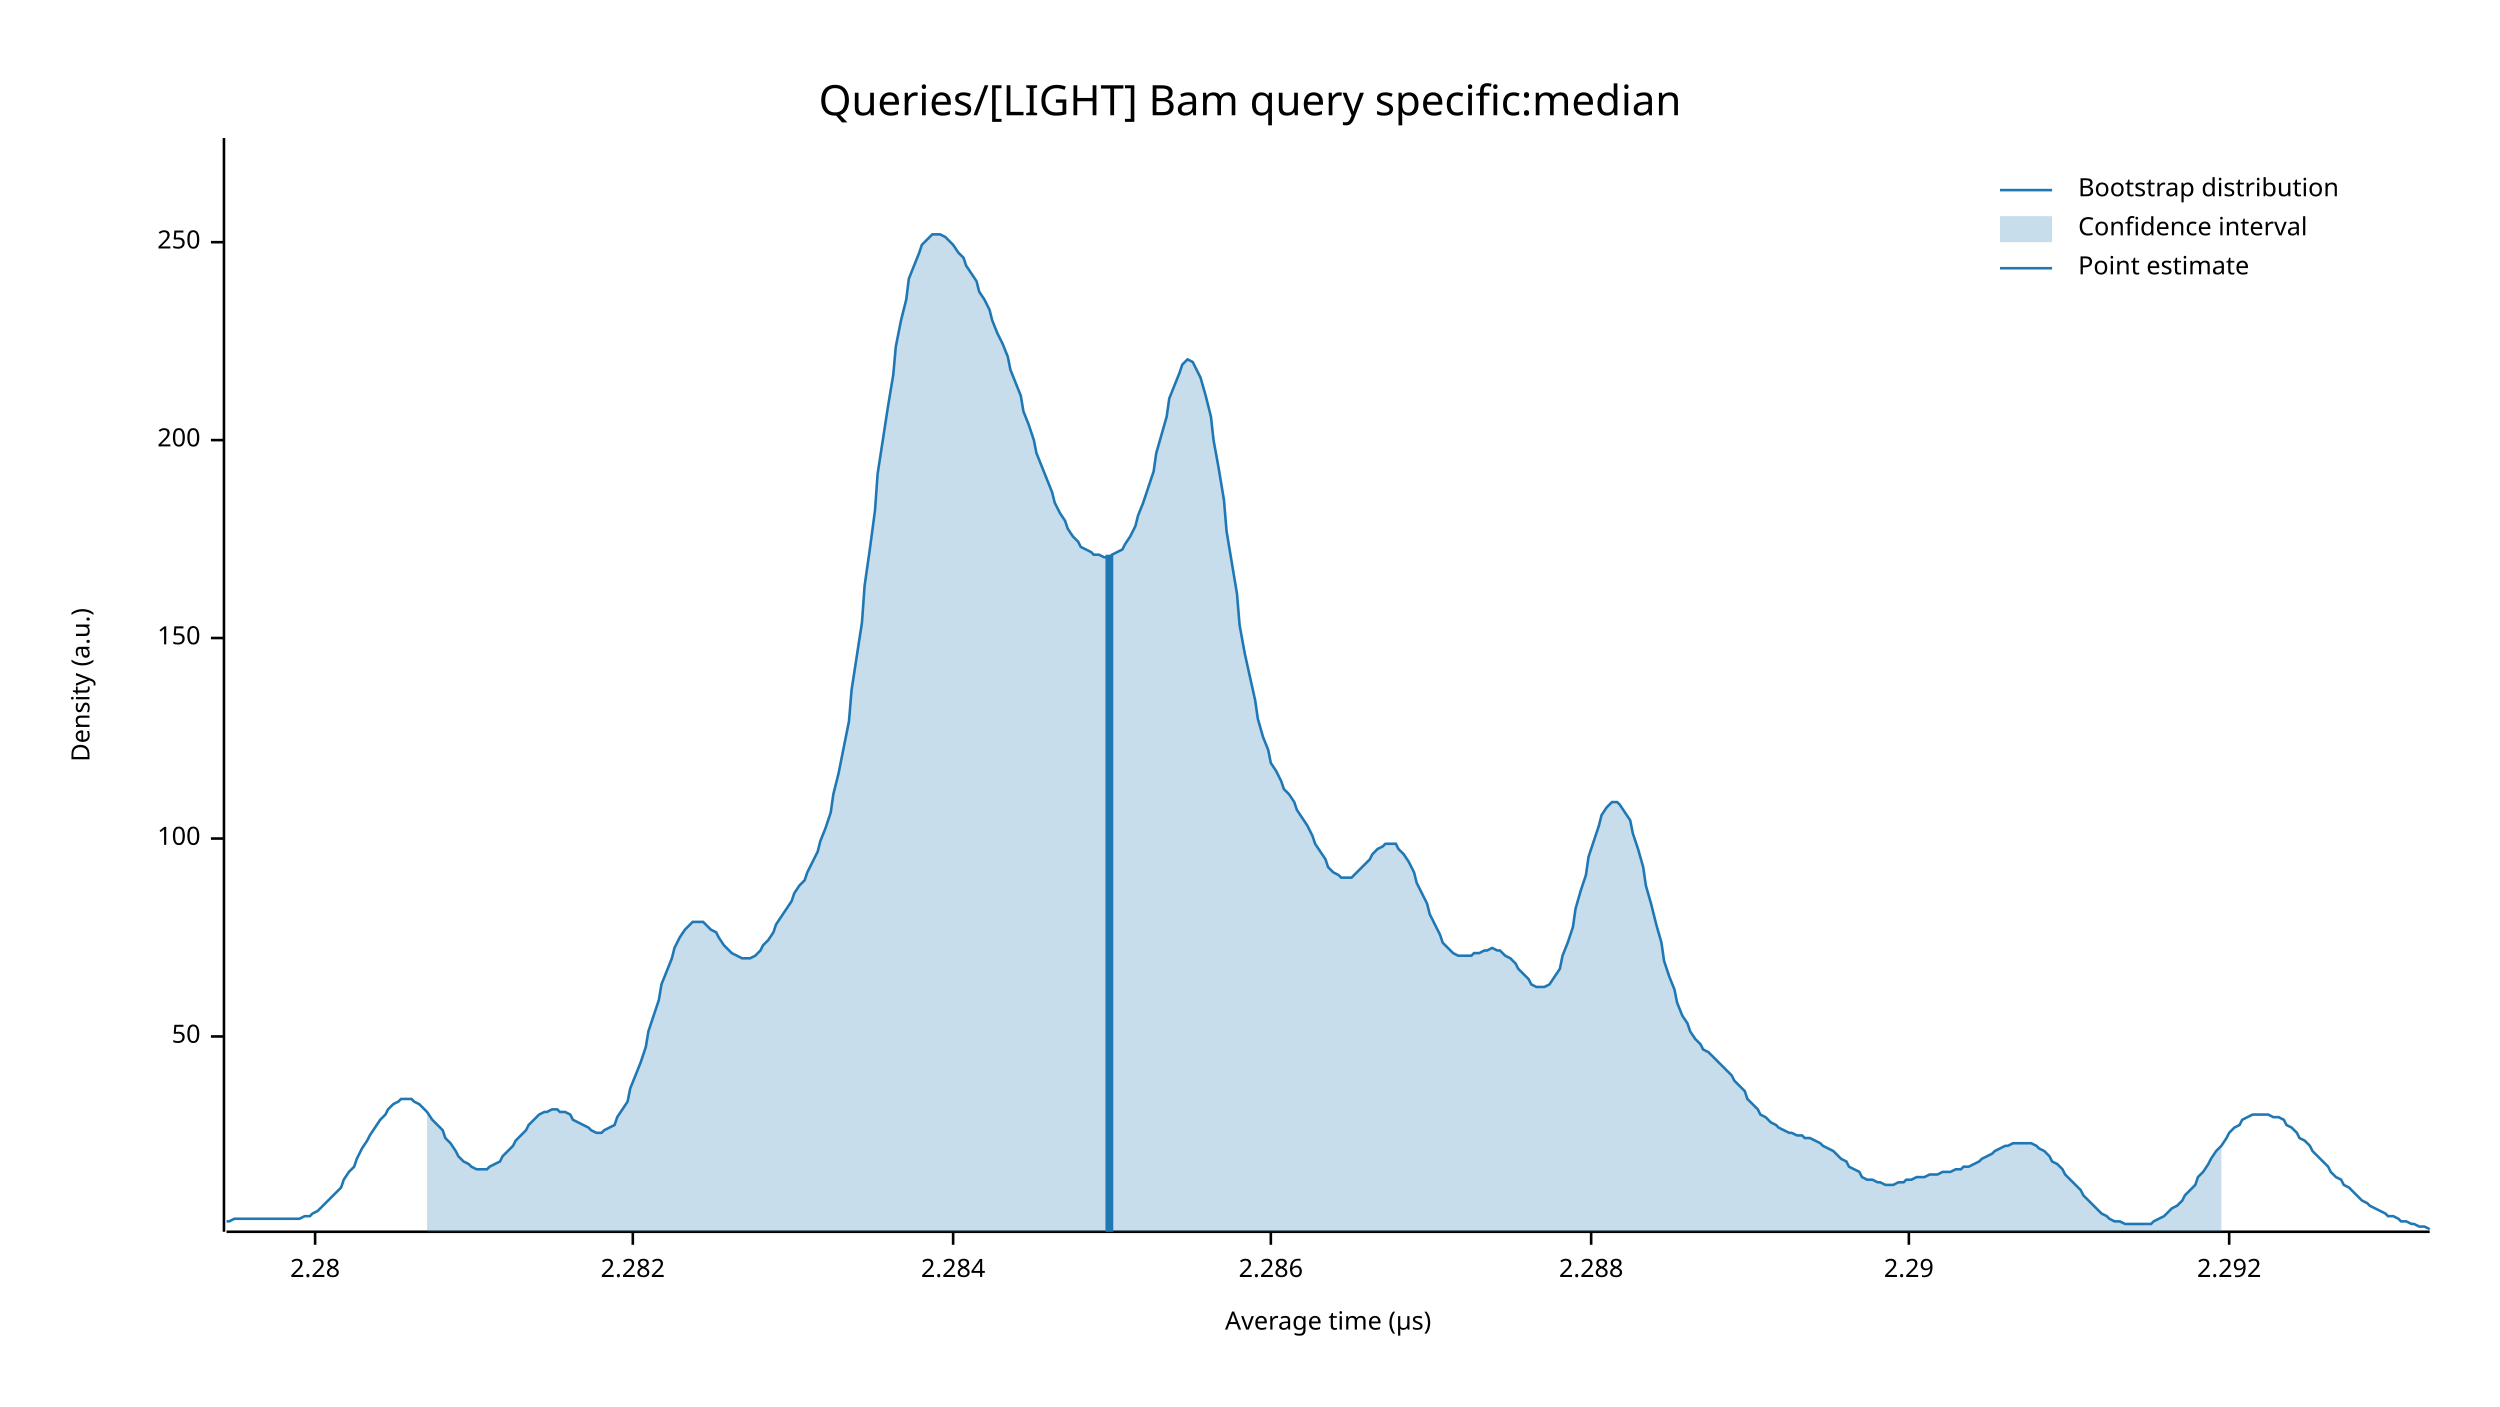
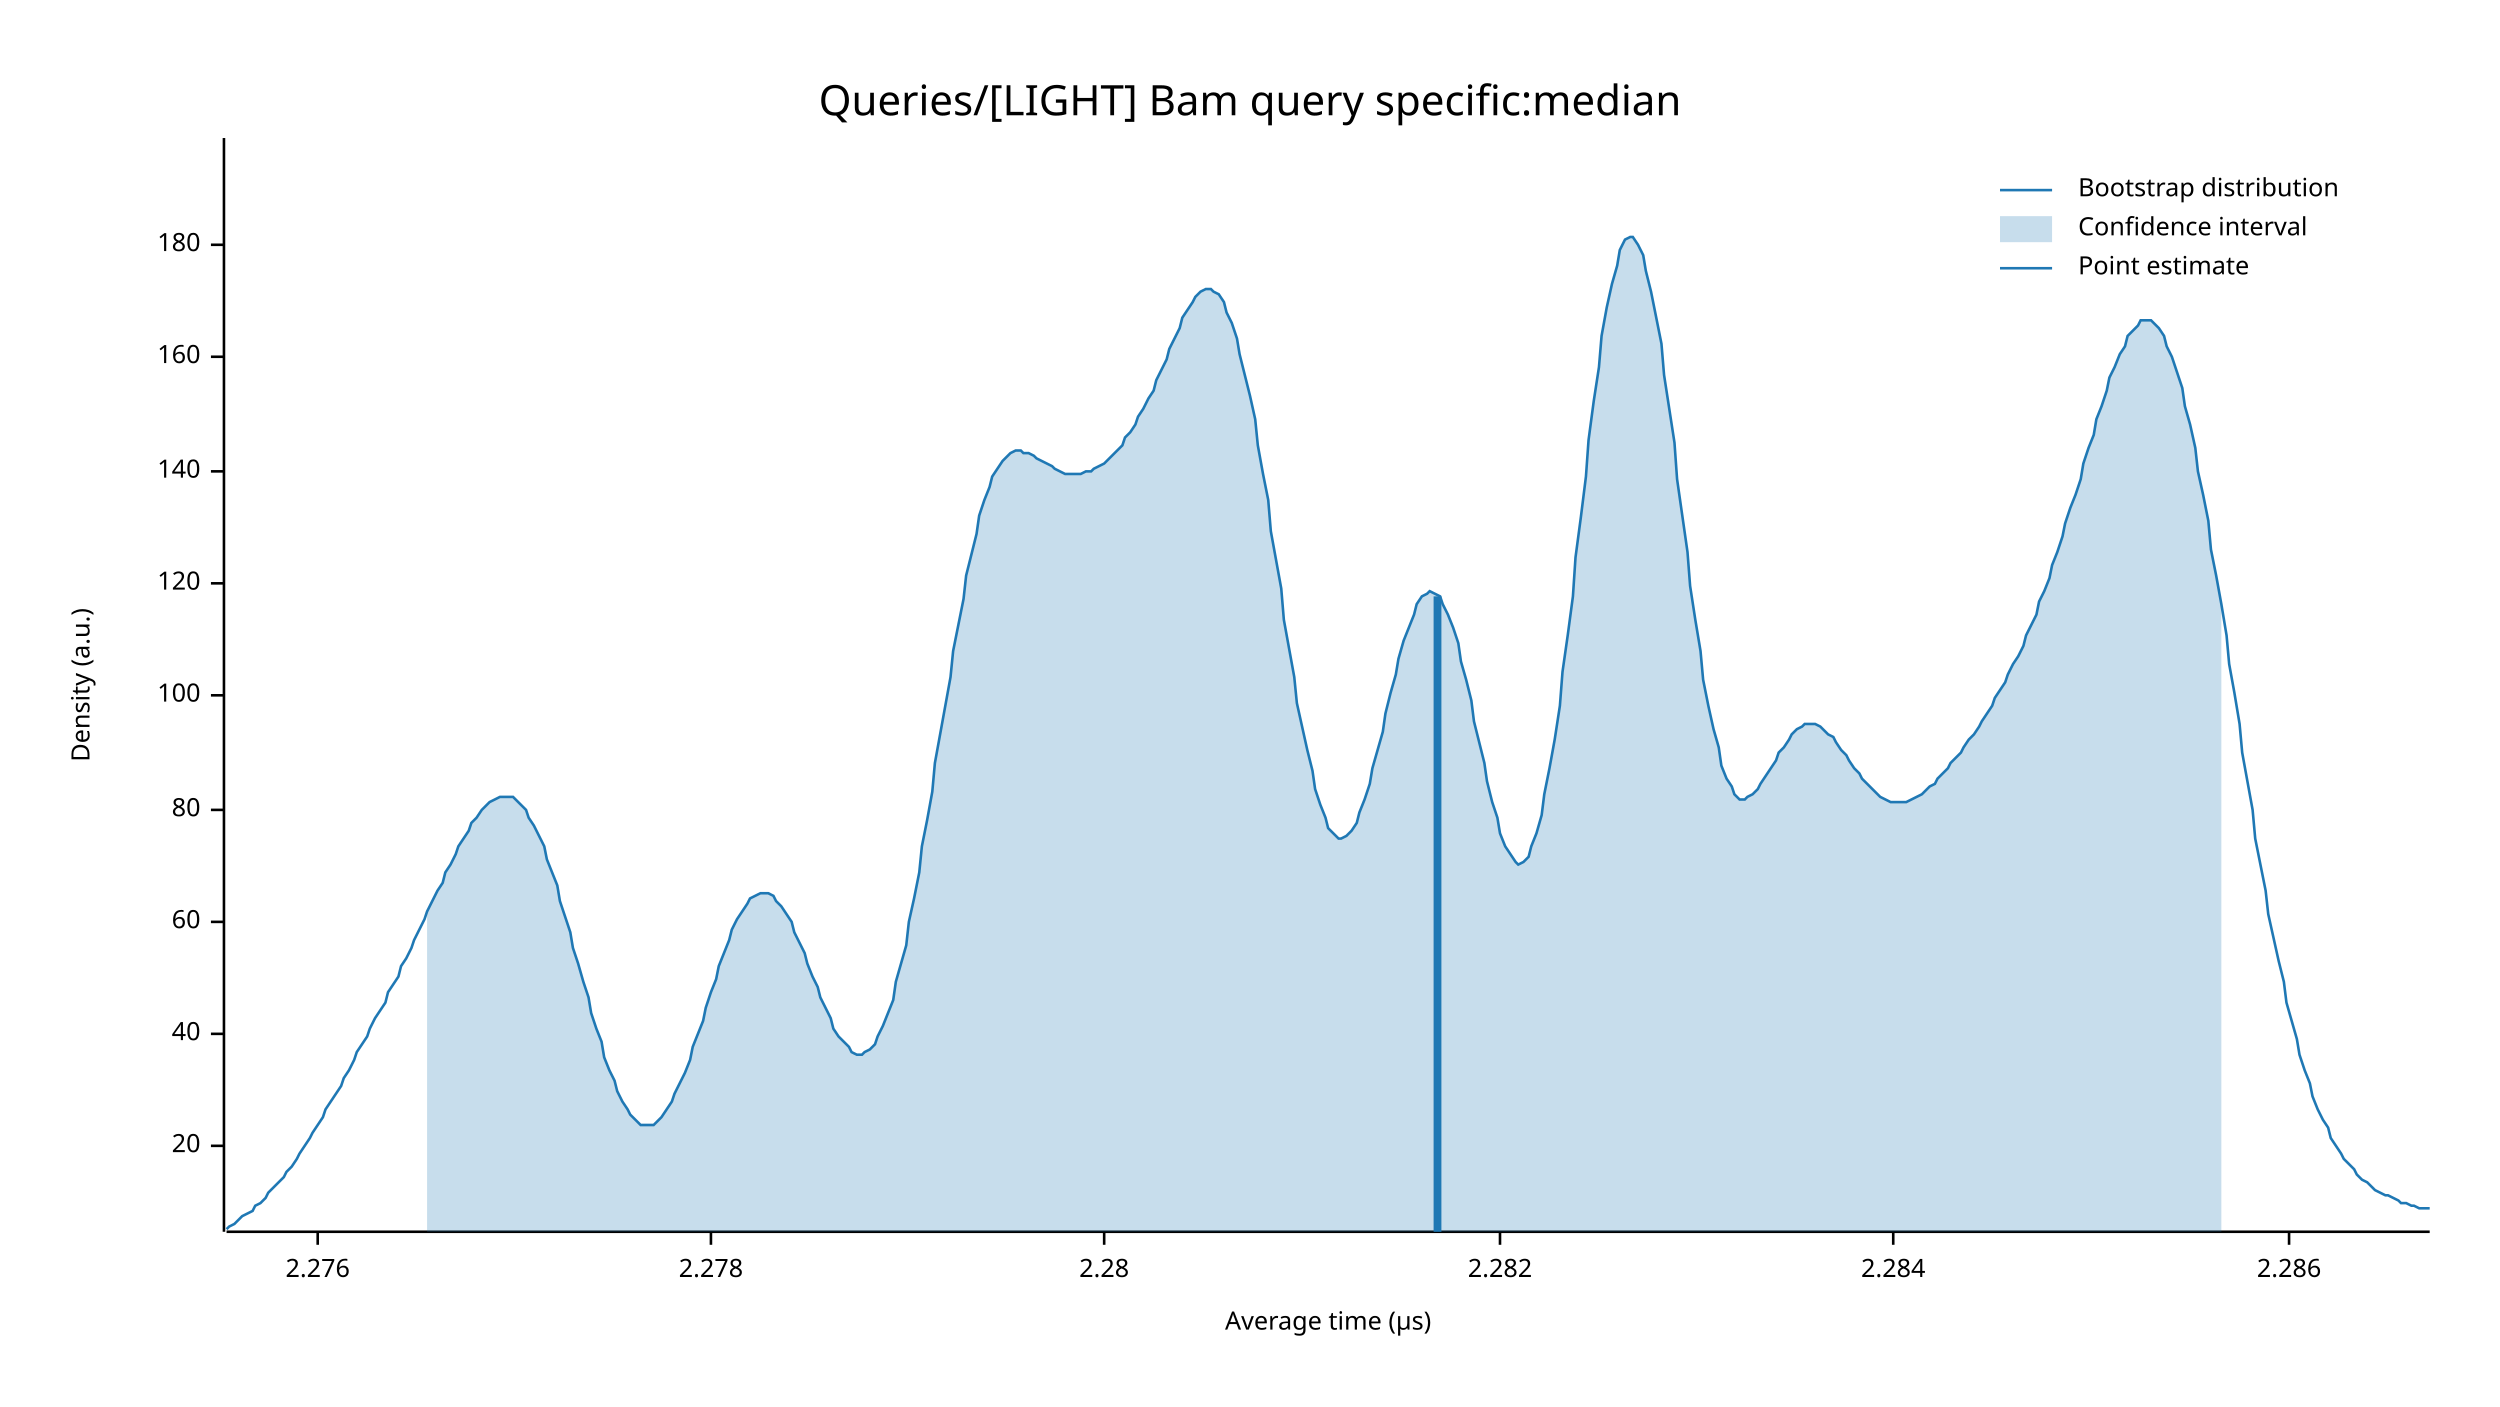
<svg xmlns="http://www.w3.org/2000/svg" width="960" height="540" viewBox="0 0 960 540">
  <text x="480" y="32" dy="0.76em" text-anchor="middle" font-family="sans-serif" font-size="16.129" opacity="1" fill="#000000">
Queries/[LIGHT] Bam query specific:median
</text>
  <text x="27" y="263" dy="0.76em" text-anchor="middle" font-family="sans-serif" font-size="9.677" opacity="1" fill="#000000" transform="rotate(270, 27, 263)">
Density (a.u.)
</text>
  <text x="510" y="513" dy="-0.5ex" text-anchor="middle" font-family="sans-serif" font-size="9.677" opacity="1" fill="#000000">
Average time (µs)
</text>
  <polyline fill="none" opacity="1" stroke="#000000" stroke-width="1" points="86,53 86,473 " />
-   <text x="77" y="398" dy="0.5ex" text-anchor="end" font-family="sans-serif" font-size="9.677" opacity="1" fill="#000000">
- 50
+   <text x="77" y="440" dy="0.5ex" text-anchor="end" font-family="sans-serif" font-size="9.677" opacity="1" fill="#000000">
+ 20
</text>
-   <polyline fill="none" opacity="1" stroke="#000000" stroke-width="1" points="81,398 86,398 " />
-   <text x="77" y="322" dy="0.5ex" text-anchor="end" font-family="sans-serif" font-size="9.677" opacity="1" fill="#000000">
+   <polyline fill="none" opacity="1" stroke="#000000" stroke-width="1" points="81,440 86,440 " />
+   <text x="77" y="397" dy="0.5ex" text-anchor="end" font-family="sans-serif" font-size="9.677" opacity="1" fill="#000000">
+ 40
+ </text>
+   <polyline fill="none" opacity="1" stroke="#000000" stroke-width="1" points="81,397 86,397 " />
+   <text x="77" y="354" dy="0.5ex" text-anchor="end" font-family="sans-serif" font-size="9.677" opacity="1" fill="#000000">
+ 60
+ </text>
+   <polyline fill="none" opacity="1" stroke="#000000" stroke-width="1" points="81,354 86,354 " />
+   <text x="77" y="311" dy="0.5ex" text-anchor="end" font-family="sans-serif" font-size="9.677" opacity="1" fill="#000000">
+ 80
+ </text>
+   <polyline fill="none" opacity="1" stroke="#000000" stroke-width="1" points="81,311 86,311 " />
+   <text x="77" y="267" dy="0.5ex" text-anchor="end" font-family="sans-serif" font-size="9.677" opacity="1" fill="#000000">
100
</text>
-   <polyline fill="none" opacity="1" stroke="#000000" stroke-width="1" points="81,322 86,322 " />
-   <text x="77" y="245" dy="0.5ex" text-anchor="end" font-family="sans-serif" font-size="9.677" opacity="1" fill="#000000">
- 150
+   <polyline fill="none" opacity="1" stroke="#000000" stroke-width="1" points="81,267 86,267 " />
+   <text x="77" y="224" dy="0.5ex" text-anchor="end" font-family="sans-serif" font-size="9.677" opacity="1" fill="#000000">
+ 120
</text>
-   <polyline fill="none" opacity="1" stroke="#000000" stroke-width="1" points="81,245 86,245 " />
-   <text x="77" y="169" dy="0.5ex" text-anchor="end" font-family="sans-serif" font-size="9.677" opacity="1" fill="#000000">
- 200
+   <polyline fill="none" opacity="1" stroke="#000000" stroke-width="1" points="81,224 86,224 " />
+   <text x="77" y="181" dy="0.5ex" text-anchor="end" font-family="sans-serif" font-size="9.677" opacity="1" fill="#000000">
+ 140
</text>
-   <polyline fill="none" opacity="1" stroke="#000000" stroke-width="1" points="81,169 86,169 " />
-   <text x="77" y="93" dy="0.5ex" text-anchor="end" font-family="sans-serif" font-size="9.677" opacity="1" fill="#000000">
- 250
+   <polyline fill="none" opacity="1" stroke="#000000" stroke-width="1" points="81,181 86,181 " />
+   <text x="77" y="137" dy="0.5ex" text-anchor="end" font-family="sans-serif" font-size="9.677" opacity="1" fill="#000000">
+ 160
</text>
-   <polyline fill="none" opacity="1" stroke="#000000" stroke-width="1" points="81,93 86,93 " />
+   <polyline fill="none" opacity="1" stroke="#000000" stroke-width="1" points="81,137 86,137 " />
+   <text x="77" y="94" dy="0.5ex" text-anchor="end" font-family="sans-serif" font-size="9.677" opacity="1" fill="#000000">
+ 180
+ </text>
+   <polyline fill="none" opacity="1" stroke="#000000" stroke-width="1" points="81,94 86,94 " />
  <polyline fill="none" opacity="1" stroke="#000000" stroke-width="1" points="87,473 933,473 " />
-   <text x="121" y="483" dy="0.76em" text-anchor="middle" font-family="sans-serif" font-size="9.677" opacity="1" fill="#000000">
+   <text x="122" y="483" dy="0.76em" text-anchor="middle" font-family="sans-serif" font-size="9.677" opacity="1" fill="#000000">
+ 2.276
+ </text>
+   <polyline fill="none" opacity="1" stroke="#000000" stroke-width="1" points="122,473 122,478 " />
+   <text x="273" y="483" dy="0.76em" text-anchor="middle" font-family="sans-serif" font-size="9.677" opacity="1" fill="#000000">
+ 2.278
+ </text>
+   <polyline fill="none" opacity="1" stroke="#000000" stroke-width="1" points="273,473 273,478 " />
+   <text x="424" y="483" dy="0.76em" text-anchor="middle" font-family="sans-serif" font-size="9.677" opacity="1" fill="#000000">
2.28
</text>
-   <polyline fill="none" opacity="1" stroke="#000000" stroke-width="1" points="121,473 121,478 " />
-   <text x="243" y="483" dy="0.76em" text-anchor="middle" font-family="sans-serif" font-size="9.677" opacity="1" fill="#000000">
+   <polyline fill="none" opacity="1" stroke="#000000" stroke-width="1" points="424,473 424,478 " />
+   <text x="576" y="483" dy="0.76em" text-anchor="middle" font-family="sans-serif" font-size="9.677" opacity="1" fill="#000000">
2.282
</text>
-   <polyline fill="none" opacity="1" stroke="#000000" stroke-width="1" points="243,473 243,478 " />
-   <text x="366" y="483" dy="0.76em" text-anchor="middle" font-family="sans-serif" font-size="9.677" opacity="1" fill="#000000">
+   <polyline fill="none" opacity="1" stroke="#000000" stroke-width="1" points="576,473 576,478 " />
+   <text x="727" y="483" dy="0.76em" text-anchor="middle" font-family="sans-serif" font-size="9.677" opacity="1" fill="#000000">
2.284
</text>
-   <polyline fill="none" opacity="1" stroke="#000000" stroke-width="1" points="366,473 366,478 " />
-   <text x="488" y="483" dy="0.76em" text-anchor="middle" font-family="sans-serif" font-size="9.677" opacity="1" fill="#000000">
+   <polyline fill="none" opacity="1" stroke="#000000" stroke-width="1" points="727,473 727,478 " />
+   <text x="879" y="483" dy="0.76em" text-anchor="middle" font-family="sans-serif" font-size="9.677" opacity="1" fill="#000000">
2.286
</text>
-   <polyline fill="none" opacity="1" stroke="#000000" stroke-width="1" points="488,473 488,478 " />
-   <text x="611" y="483" dy="0.76em" text-anchor="middle" font-family="sans-serif" font-size="9.677" opacity="1" fill="#000000">
- 2.288
- </text>
-   <polyline fill="none" opacity="1" stroke="#000000" stroke-width="1" points="611,473 611,478 " />
-   <text x="733" y="483" dy="0.76em" text-anchor="middle" font-family="sans-serif" font-size="9.677" opacity="1" fill="#000000">
- 2.29
- </text>
-   <polyline fill="none" opacity="1" stroke="#000000" stroke-width="1" points="733,473 733,478 " />
-   <text x="856" y="483" dy="0.76em" text-anchor="middle" font-family="sans-serif" font-size="9.677" opacity="1" fill="#000000">
- 2.292
- </text>
-   <polyline fill="none" opacity="1" stroke="#000000" stroke-width="1" points="856,473 856,478 " />
-   <polyline fill="none" opacity="1" stroke="#1F78B4" stroke-width="1" points="87,469 88,469 90,468 92,468 93,468 95,468 97,468 98,468 100,468 102,468 103,468 105,468 107,468 109,468 110,468 112,468 114,468 115,468 117,467 119,467 120,466 122,465 124,463 125,462 127,460 129,458 131,456 132,453 134,450 136,448 137,445 139,441 141,438 142,436 144,433 146,430 148,428 149,426 151,424 153,423 154,422 156,422 158,422 159,423 161,424 163,426 164,427 166,430 168,432 170,434 171,437 173,439 175,442 176,444 178,446 180,447 181,448 183,449 185,449 187,449 188,448 190,447 192,446 193,444 195,442 197,440 198,438 200,436 202,434 203,432 205,430 207,428 209,427 210,427 212,426 214,426 215,427 217,427 219,428 220,430 222,431 224,432 226,433 227,434 229,435 231,435 232,434 234,433 236,432 237,429 239,426 241,423 242,418 244,413 246,408 248,402 249,396 251,390 253,384 254,378 256,373 258,368 259,364 261,360 263,357 265,355 266,354 268,354 270,354 271,355 273,357 275,358 276,360 278,363 280,365 281,366 283,367 285,368 287,368 288,368 290,367 292,365 293,363 295,361 297,358 298,355 300,352 302,349 304,346 305,343 307,340 309,338 310,335 312,331 314,327 315,323 317,318 319,312 320,305 322,297 324,287 326,277 327,265 329,252 331,239 332,225 334,211 336,196 337,182 339,169 341,156 343,144 344,133 346,123 348,115 349,107 351,102 353,97 354,94 356,92 358,90 359,90 361,90 363,91 365,93 366,94 368,97 370,99 371,102 373,105 375,108 376,112 378,115 380,119 381,123 383,128 385,132 387,137 388,142 390,147 392,152 393,158 395,163 397,169 398,174 400,179 402,184 404,189 405,193 407,197 409,200 410,203 412,206 414,208 415,210 417,211 419,212 420,213 422,213 424,214 426,214 427,213 429,212 431,211 432,209 434,206 436,202 437,198 439,193 441,187 443,181 444,174 446,167 448,160 449,153 451,148 453,143 454,140 456,138 458,139 459,141 461,145 463,152 465,160 466,169 468,180 470,192 471,204 473,216 475,228 476,240 478,251 480,260 482,269 483,276 485,283 487,288 488,293 490,296 492,300 493,303 495,305 497,308 498,311 500,314 502,317 504,321 505,324 507,327 509,330 510,333 512,335 514,336 515,337 517,337 519,337 521,335 522,334 524,332 526,330 527,328 529,326 531,325 532,324 534,324 536,324 537,326 539,328 541,331 543,335 544,339 546,343 548,347 549,351 551,355 553,359 554,362 556,364 558,366 560,367 561,367 563,367 565,367 566,366 568,366 570,365 571,365 573,364 575,365 576,365 578,367 580,368 582,370 583,372 585,374 587,376 588,378 590,379 592,379 593,379 595,378 597,375 599,372 600,367 602,362 604,356 605,349 607,342 609,336 610,329 612,323 614,317 615,313 617,310 619,308 621,308 622,309 624,312 626,315 627,320 629,326 631,333 632,340 634,347 636,355 638,362 639,369 641,375 643,380 644,385 646,390 648,393 649,396 651,399 653,401 654,403 656,404 658,406 660,408 661,409 663,411 665,413 666,415 668,417 670,419 671,422 673,424 675,426 676,428 678,429 680,431 682,432 683,433 685,434 687,435 688,435 690,436 692,436 693,437 695,437 697,438 699,439 700,440 702,441 704,442 705,443 707,445 709,446 710,448 712,449 714,450 715,452 717,453 719,453 721,454 722,454 724,455 726,455 727,455 729,454 731,454 732,453 734,453 736,452 738,452 739,452 741,451 743,451 744,451 746,450 748,450 749,450 751,449 753,449 754,448 756,448 758,447 760,446 761,445 763,444 765,443 766,442 768,441 770,440 771,440 773,439 775,439 777,439 778,439 780,439 782,440 783,441 785,442 787,444 788,446 790,447 792,449 793,451 795,453 797,455 799,457 800,459 802,461 804,463 805,464 807,466 809,467 810,468 812,469 814,469 816,470 817,470 819,470 821,470 822,470 824,470 826,470 827,469 829,468 831,467 832,466 834,464 836,463 838,461 839,459 841,457 843,455 844,452 846,450 848,447 849,445 851,442 853,440 855,437 856,435 858,433 860,432 861,430 863,429 865,428 866,428 868,428 870,428 871,428 873,429 875,429 877,430 878,432 880,433 882,435 883,437 885,438 887,440 888,442 890,444 892,446 894,448 895,450 897,452 899,453 900,455 902,456 904,458 905,459 907,461 909,462 910,463 912,464 914,465 916,466 917,467 919,467 921,468 922,469 924,469 926,470 927,470 929,471 931,471 933,472 " />
-   <polygon opacity="0.25" fill="#1F78B4" points="164,427 166,430 168,432 170,434 171,437 173,439 175,442 176,444 178,446 180,447 181,448 183,449 185,449 187,449 188,448 190,447 192,446 193,444 195,442 197,440 198,438 200,436 202,434 203,432 205,430 207,428 209,427 210,427 212,426 214,426 215,427 217,427 219,428 220,430 222,431 224,432 226,433 227,434 229,435 231,435 232,434 234,433 236,432 237,429 239,426 241,423 242,418 244,413 246,408 248,402 249,396 251,390 253,384 254,378 256,373 258,368 259,364 261,360 263,357 265,355 266,354 268,354 270,354 271,355 273,357 275,358 276,360 278,363 280,365 281,366 283,367 285,368 287,368 288,368 290,367 292,365 293,363 295,361 297,358 298,355 300,352 302,349 304,346 305,343 307,340 309,338 310,335 312,331 314,327 315,323 317,318 319,312 320,305 322,297 324,287 326,277 327,265 329,252 331,239 332,225 334,211 336,196 337,182 339,169 341,156 343,144 344,133 346,123 348,115 349,107 351,102 353,97 354,94 356,92 358,90 359,90 361,90 363,91 365,93 366,94 368,97 370,99 371,102 373,105 375,108 376,112 378,115 380,119 381,123 383,128 385,132 387,137 388,142 390,147 392,152 393,158 395,163 397,169 398,174 400,179 402,184 404,189 405,193 407,197 409,200 410,203 412,206 414,208 415,210 417,211 419,212 420,213 422,213 424,214 426,214 427,213 429,212 431,211 432,209 434,206 436,202 437,198 439,193 441,187 443,181 444,174 446,167 448,160 449,153 451,148 453,143 454,140 456,138 458,139 459,141 461,145 463,152 465,160 466,169 468,180 470,192 471,204 473,216 475,228 476,240 478,251 480,260 482,269 483,276 485,283 487,288 488,293 490,296 492,300 493,303 495,305 497,308 498,311 500,314 502,317 504,321 505,324 507,327 509,330 510,333 512,335 514,336 515,337 517,337 519,337 521,335 522,334 524,332 526,330 527,328 529,326 531,325 532,324 534,324 536,324 537,326 539,328 541,331 543,335 544,339 546,343 548,347 549,351 551,355 553,359 554,362 556,364 558,366 560,367 561,367 563,367 565,367 566,366 568,366 570,365 571,365 573,364 575,365 576,365 578,367 580,368 582,370 583,372 585,374 587,376 588,378 590,379 592,379 593,379 595,378 597,375 599,372 600,367 602,362 604,356 605,349 607,342 609,336 610,329 612,323 614,317 615,313 617,310 619,308 621,308 622,309 624,312 626,315 627,320 629,326 631,333 632,340 634,347 636,355 638,362 639,369 641,375 643,380 644,385 646,390 648,393 649,396 651,399 653,401 654,403 656,404 658,406 660,408 661,409 663,411 665,413 666,415 668,417 670,419 671,422 673,424 675,426 676,428 678,429 680,431 682,432 683,433 685,434 687,435 688,435 690,436 692,436 693,437 695,437 697,438 699,439 700,440 702,441 704,442 705,443 707,445 709,446 710,448 712,449 714,450 715,452 717,453 719,453 721,454 722,454 724,455 726,455 727,455 729,454 731,454 732,453 734,453 736,452 738,452 739,452 741,451 743,451 744,451 746,450 748,450 749,450 751,449 753,449 754,448 756,448 758,447 760,446 761,445 763,444 765,443 766,442 768,441 770,440 771,440 773,439 775,439 777,439 778,439 780,439 782,440 783,441 785,442 787,444 788,446 790,447 792,449 793,451 795,453 797,455 799,457 800,459 802,461 804,463 805,464 807,466 809,467 810,468 812,469 814,469 816,470 817,470 819,470 821,470 822,470 824,470 826,470 827,469 829,468 831,467 832,466 834,464 836,463 838,461 839,459 841,457 843,455 844,452 846,450 848,447 849,445 851,442 853,440 853,473 164,473 " />
-   <polyline fill="none" opacity="1" stroke="#1F78B4" stroke-width="3" points="426,473 426,213 " />
+   <polyline fill="none" opacity="1" stroke="#000000" stroke-width="1" points="879,473 879,478 " />
+   <polyline fill="none" opacity="1" stroke="#1F78B4" stroke-width="1" points="87,472 88,471 90,470 92,468 93,467 95,466 97,465 98,463 100,462 102,460 103,458 105,456 107,454 109,452 110,450 112,448 114,445 115,443 117,440 119,437 120,435 122,432 124,429 125,426 127,423 129,420 131,417 132,414 134,411 136,407 137,404 139,401 141,398 142,395 144,391 146,388 148,385 149,381 151,378 153,375 154,371 156,368 158,364 159,361 161,357 163,353 164,350 166,346 168,342 170,339 171,335 173,332 175,328 176,325 178,322 180,319 181,316 183,314 185,311 187,309 188,308 190,307 192,306 193,306 195,306 197,306 198,307 200,309 202,311 203,314 205,317 207,321 209,325 210,330 212,335 214,340 215,346 217,352 219,358 220,364 222,370 224,377 226,383 227,389 229,395 231,400 232,406 234,411 236,415 237,419 239,423 241,426 242,428 244,430 246,432 248,432 249,432 251,432 253,430 254,429 256,426 258,423 259,420 261,416 263,412 265,407 266,402 268,397 270,392 271,387 273,381 275,376 276,371 278,366 280,361 281,357 283,353 285,350 287,347 288,345 290,344 292,343 293,343 295,343 297,344 298,346 300,348 302,351 304,354 305,358 307,362 309,366 310,370 312,375 314,379 315,383 317,387 319,391 320,395 322,398 324,400 326,402 327,404 329,405 331,405 332,404 334,403 336,401 337,398 339,394 341,389 343,384 344,377 346,370 348,363 349,354 351,345 353,335 354,325 356,315 358,304 359,293 361,282 363,271 365,260 366,250 368,240 370,230 371,221 373,213 375,205 376,198 378,192 380,187 381,183 383,180 385,177 387,175 388,174 390,173 392,173 393,174 395,174 397,175 398,176 400,177 402,178 404,179 405,180 407,181 409,182 410,182 412,182 414,182 415,182 417,181 419,181 420,180 422,179 424,178 426,176 427,175 429,173 431,171 432,168 434,166 436,163 437,160 439,157 441,153 443,150 444,146 446,142 448,138 449,134 451,130 453,126 454,122 456,119 458,116 459,114 461,112 463,111 465,111 466,112 468,113 470,116 471,120 473,124 475,130 476,136 478,144 480,152 482,161 483,171 485,182 487,192 488,204 490,215 492,226 493,238 495,249 497,260 498,270 500,279 502,288 504,296 505,303 507,309 509,314 510,318 512,320 514,322 515,322 517,321 519,319 521,316 522,312 524,307 526,301 527,295 529,288 531,281 532,274 534,266 536,259 537,253 539,246 541,241 543,236 544,232 546,229 548,228 549,227 551,228 553,229 554,232 556,236 558,241 560,247 561,254 563,261 565,269 566,277 568,285 570,293 571,300 573,308 575,314 576,320 578,325 580,328 582,331 583,332 585,331 587,329 588,325 590,320 592,313 593,305 595,295 597,284 599,271 600,258 602,244 604,229 605,214 607,199 609,183 610,169 612,154 614,141 615,129 617,118 619,109 621,102 622,96 624,92 626,91 627,91 629,94 631,98 632,104 634,112 636,122 638,132 639,144 641,157 643,170 644,184 646,198 648,212 649,225 651,238 653,250 654,261 656,271 658,280 660,287 661,294 663,299 665,302 666,305 668,307 670,307 671,306 673,305 675,303 676,301 678,298 680,295 682,292 683,289 685,287 687,284 688,282 690,280 692,279 693,278 695,278 697,278 699,279 700,280 702,282 704,283 705,285 707,288 709,290 710,292 712,295 714,297 715,299 717,301 719,303 721,305 722,306 724,307 726,308 727,308 729,308 731,308 732,308 734,307 736,306 738,305 739,304 741,302 743,301 744,299 746,297 748,295 749,293 751,291 753,289 754,287 756,284 758,282 760,279 761,277 763,274 765,271 766,268 768,265 770,262 771,259 773,255 775,252 777,248 778,244 780,240 782,236 783,231 785,227 787,222 788,217 790,212 792,206 793,201 795,195 797,190 799,184 800,178 802,172 804,167 805,161 807,156 809,150 810,145 812,141 814,136 816,133 817,129 819,127 821,125 822,123 824,123 826,123 827,124 829,126 831,129 832,133 834,137 836,143 838,149 839,156 841,163 843,172 844,181 846,190 848,200 849,211 851,221 853,232 855,244 856,255 858,266 860,278 861,289 863,300 865,311 866,322 868,332 870,342 871,351 873,360 875,369 877,377 878,385 880,392 882,399 883,405 885,411 887,416 888,421 890,426 892,430 894,433 895,437 897,440 899,443 900,445 902,447 904,449 905,451 907,453 909,454 910,455 912,457 914,458 916,459 917,459 919,460 921,461 922,462 924,462 926,463 927,463 929,464 931,464 933,464 " />
+   <polygon opacity="0.25" fill="#1F78B4" points="164,350 166,346 168,342 170,339 171,335 173,332 175,328 176,325 178,322 180,319 181,316 183,314 185,311 187,309 188,308 190,307 192,306 193,306 195,306 197,306 198,307 200,309 202,311 203,314 205,317 207,321 209,325 210,330 212,335 214,340 215,346 217,352 219,358 220,364 222,370 224,377 226,383 227,389 229,395 231,400 232,406 234,411 236,415 237,419 239,423 241,426 242,428 244,430 246,432 248,432 249,432 251,432 253,430 254,429 256,426 258,423 259,420 261,416 263,412 265,407 266,402 268,397 270,392 271,387 273,381 275,376 276,371 278,366 280,361 281,357 283,353 285,350 287,347 288,345 290,344 292,343 293,343 295,343 297,344 298,346 300,348 302,351 304,354 305,358 307,362 309,366 310,370 312,375 314,379 315,383 317,387 319,391 320,395 322,398 324,400 326,402 327,404 329,405 331,405 332,404 334,403 336,401 337,398 339,394 341,389 343,384 344,377 346,370 348,363 349,354 351,345 353,335 354,325 356,315 358,304 359,293 361,282 363,271 365,260 366,250 368,240 370,230 371,221 373,213 375,205 376,198 378,192 380,187 381,183 383,180 385,177 387,175 388,174 390,173 392,173 393,174 395,174 397,175 398,176 400,177 402,178 404,179 405,180 407,181 409,182 410,182 412,182 414,182 415,182 417,181 419,181 420,180 422,179 424,178 426,176 427,175 429,173 431,171 432,168 434,166 436,163 437,160 439,157 441,153 443,150 444,146 446,142 448,138 449,134 451,130 453,126 454,122 456,119 458,116 459,114 461,112 463,111 465,111 466,112 468,113 470,116 471,120 473,124 475,130 476,136 478,144 480,152 482,161 483,171 485,182 487,192 488,204 490,215 492,226 493,238 495,249 497,260 498,270 500,279 502,288 504,296 505,303 507,309 509,314 510,318 512,320 514,322 515,322 517,321 519,319 521,316 522,312 524,307 526,301 527,295 529,288 531,281 532,274 534,266 536,259 537,253 539,246 541,241 543,236 544,232 546,229 548,228 549,227 551,228 553,229 554,232 556,236 558,241 560,247 561,254 563,261 565,269 566,277 568,285 570,293 571,300 573,308 575,314 576,320 578,325 580,328 582,331 583,332 585,331 587,329 588,325 590,320 592,313 593,305 595,295 597,284 599,271 600,258 602,244 604,229 605,214 607,199 609,183 610,169 612,154 614,141 615,129 617,118 619,109 621,102 622,96 624,92 626,91 627,91 629,94 631,98 632,104 634,112 636,122 638,132 639,144 641,157 643,170 644,184 646,198 648,212 649,225 651,238 653,250 654,261 656,271 658,280 660,287 661,294 663,299 665,302 666,305 668,307 670,307 671,306 673,305 675,303 676,301 678,298 680,295 682,292 683,289 685,287 687,284 688,282 690,280 692,279 693,278 695,278 697,278 699,279 700,280 702,282 704,283 705,285 707,288 709,290 710,292 712,295 714,297 715,299 717,301 719,303 721,305 722,306 724,307 726,308 727,308 729,308 731,308 732,308 734,307 736,306 738,305 739,304 741,302 743,301 744,299 746,297 748,295 749,293 751,291 753,289 754,287 756,284 758,282 760,279 761,277 763,274 765,271 766,268 768,265 770,262 771,259 773,255 775,252 777,248 778,244 780,240 782,236 783,231 785,227 787,222 788,217 790,212 792,206 793,201 795,195 797,190 799,184 800,178 802,172 804,167 805,161 807,156 809,150 810,145 812,141 814,136 816,133 817,129 819,127 821,125 822,123 824,123 826,123 827,124 829,126 831,129 832,133 834,137 836,143 838,149 839,156 841,163 843,172 844,181 846,190 848,200 849,211 851,221 853,232 853,473 164,473 " />
+   <polyline fill="none" opacity="1" stroke="#1F78B4" stroke-width="3" points="552,473 552,229 " />
  <text x="798" y="68" dy="0.76em" text-anchor="start" font-family="sans-serif" font-size="9.677" opacity="1" fill="#000000">
Bootstrap distribution
</text>
  <text x="798" y="83" dy="0.76em" text-anchor="start" font-family="sans-serif" font-size="9.677" opacity="1" fill="#000000">
Confidence interval
</text>
  <text x="798" y="98" dy="0.76em" text-anchor="start" font-family="sans-serif" font-size="9.677" opacity="1" fill="#000000">
Point estimate
</text>
  <polyline fill="none" opacity="1" stroke="#1F78B4" stroke-width="1" points="768,73 788,73 " />
  <rect x="768" y="83" width="20" height="10" opacity="0.25" fill="#1F78B4" stroke="none" />
  <polyline fill="none" opacity="1" stroke="#1F78B4" stroke-width="1" points="768,103 788,103 " />
</svg>
